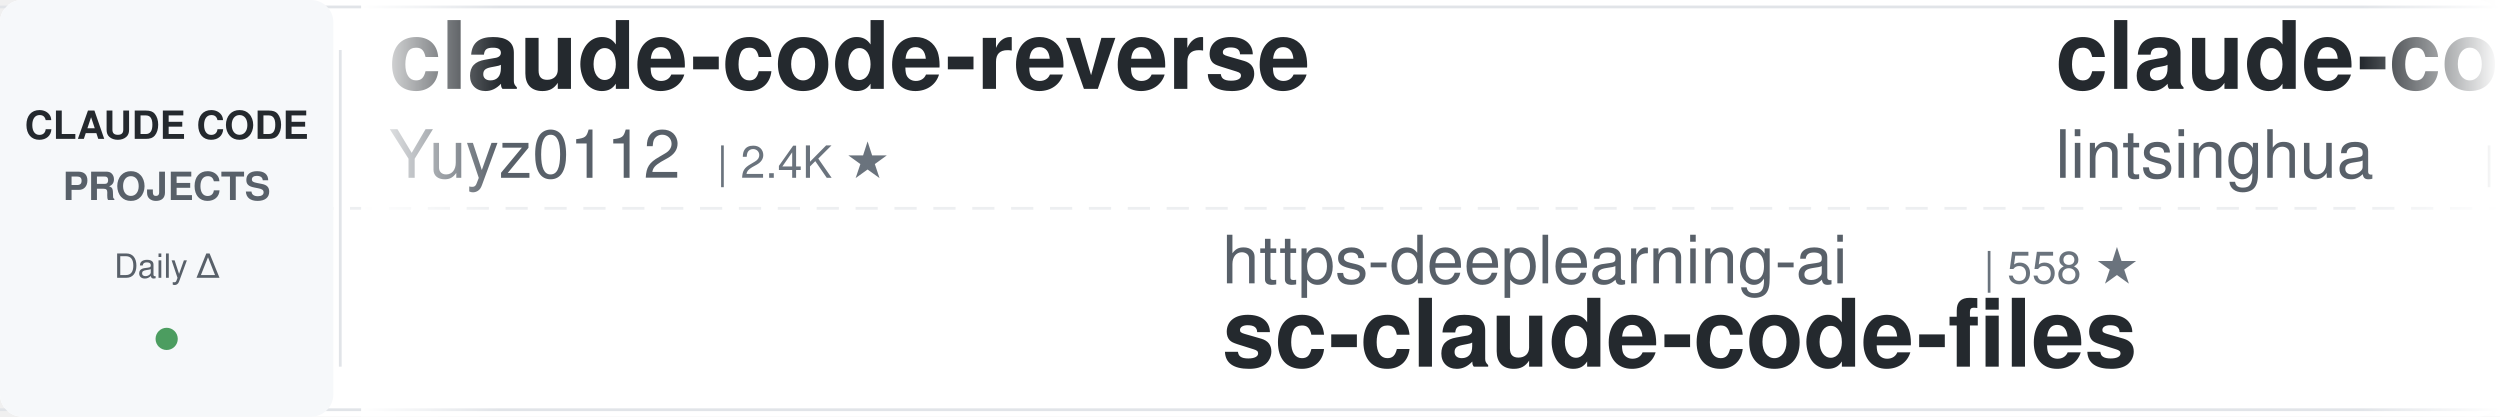
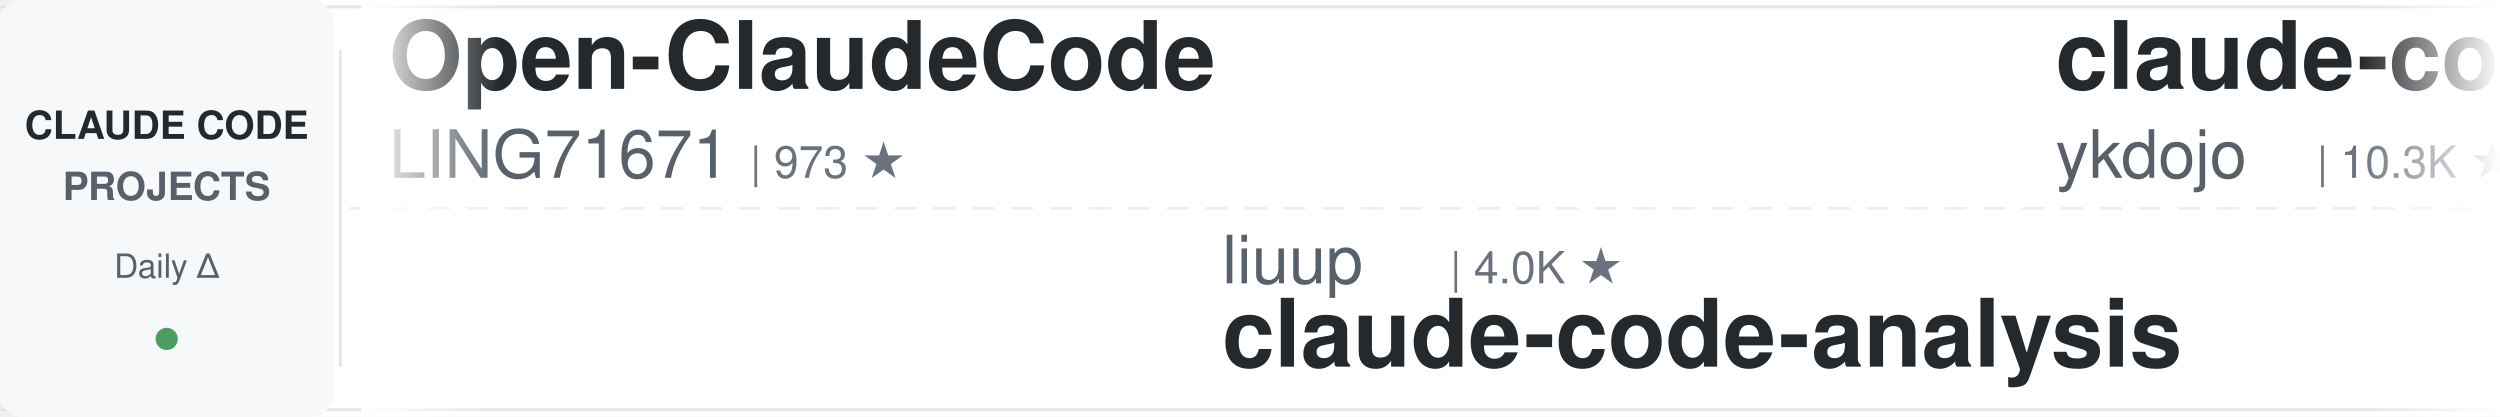
<svg xmlns="http://www.w3.org/2000/svg" width="900" height="150">
  <defs>
    <linearGradient id="leftFade" x1="0%" y1="0%" x2="100%" y2="0%">
      <stop offset="0%" style="stop-color:#ffffff;stop-opacity:1" />
      <stop offset="100%" style="stop-color:#ffffff;stop-opacity:0" />
    </linearGradient>
    <linearGradient id="rightFade" x1="0%" y1="0%" x2="100%" y2="0%">
      <stop offset="0%" style="stop-color:#ffffff;stop-opacity:0" />
      <stop offset="100%" style="stop-color:#ffffff;stop-opacity:1" />
    </linearGradient>
  </defs>
  <rect width="900" height="150" fill="#ffffff" rx="8" />
  <rect x="0" y="2" width="900" height="1" fill="#e1e4e8" />
  <rect x="0" y="147" width="900" height="1" fill="#e1e4e8" />
  <line x1="0" y1="75" x2="900" y2="75" stroke="#e1e4e8" stroke-width="1" stroke-dasharray="8 6" opacity="0.6" />
  <rect x="0" y="0" width="120" height="150" fill="#f6f8fa" rx="8" />
  <text x="60" y="50" font-family="-apple-system, BlinkMacSystemFont, 'Segoe UI', Helvetica, Arial, sans-serif" font-size="14" font-weight="600" fill="#24292e" text-anchor="middle">CLAUDE CODE</text>
  <text x="60" y="72" font-family="-apple-system, BlinkMacSystemFont, 'Segoe UI', Helvetica, Arial, sans-serif" font-size="14" font-weight="600" fill="#586069" text-anchor="middle">PROJECTS</text>
  <text x="60" y="100" font-family="-apple-system, BlinkMacSystemFont, 'Segoe UI', Helvetica, Arial, sans-serif" font-size="12" font-weight="500" fill="#586069" text-anchor="middle">Daily Δ</text>
  <circle cx="60" cy="122" r="4" fill="#22863a" opacity="0.8" />
  <rect x="122" y="18" width="1" height="114" fill="#e1e4e8" />
  <clipPath id="tickerClip">
    <rect x="130" y="0" width="770" height="150" />
  </clipPath>
  <g clip-path="url(#tickerClip)">
    <g id="tickerItems">
      <animateTransform attributeName="transform" attributeType="XML" type="translate" from="0 0" to="-3000 0" dur="54s" repeatCount="indefinite" />
      <g transform="translate(0, 0)">
+         <text x="140" y="32" font-family="-apple-system, BlinkMacSystemFont, 'Segoe UI', Helvetica, Arial, sans-serif" font-size="34" font-weight="600" fill="#24292e">Open-ClaudeCode</text>
+         <text x="140" y="64" font-family="-apple-system, BlinkMacSystemFont, 'Segoe UI', Helvetica, Arial, sans-serif" font-size="24" font-weight="400" fill="#586069">LING71671</text>
+         <text x="270" y="64" font-family="-apple-system, BlinkMacSystemFont, 'Segoe UI', Helvetica, Arial, sans-serif" font-size="16" font-weight="500" fill="#6a737d">| 973 ★</text>
+       </g>
+       <g transform="translate(300, 0)">
+         <text x="140" y="102" font-family="-apple-system, BlinkMacSystemFont, 'Segoe UI', Helvetica, Arial, sans-serif" font-size="24" font-weight="400" fill="#586069">liuup</text>
+         <text x="222" y="102" font-family="-apple-system, BlinkMacSystemFont, 'Segoe UI', Helvetica, Arial, sans-serif" font-size="16" font-weight="500" fill="#6a737d">| 4.0K ★</text>
+         <text x="140" y="132" font-family="-apple-system, BlinkMacSystemFont, 'Segoe UI', Helvetica, Arial, sans-serif" font-size="34" font-weight="600" fill="#24292e">claude-code-analysis</text>
+       </g>
+       <g transform="translate(600, 0)">
+         <text x="140" y="32" font-family="-apple-system, BlinkMacSystemFont, 'Segoe UI', Helvetica, Arial, sans-serif" font-size="34" font-weight="600" fill="#24292e">claude-code-tips</text>
+         <text x="140" y="64" font-family="-apple-system, BlinkMacSystemFont, 'Segoe UI', Helvetica, Arial, sans-serif" font-size="24" font-weight="400" fill="#586069">ykdojo</text>
+         <text x="234" y="64" font-family="-apple-system, BlinkMacSystemFont, 'Segoe UI', Helvetica, Arial, sans-serif" font-size="16" font-weight="500" fill="#6a737d">| 10.3K ★</text>
+       </g>
+       <g transform="translate(900, 0)">
+         <text x="140" y="102" font-family="-apple-system, BlinkMacSystemFont, 'Segoe UI', Helvetica, Arial, sans-serif" font-size="24" font-weight="400" fill="#586069">Piebald-AI</text>
+         <text x="282" y="102" font-family="-apple-system, BlinkMacSystemFont, 'Segoe UI', Helvetica, Arial, sans-serif" font-size="16" font-weight="500" fill="#6a737d">| 13.0K ★</text>
+         <text x="140" y="132" font-family="-apple-system, BlinkMacSystemFont, 'Segoe UI', Helvetica, Arial, sans-serif" font-size="34" font-weight="600" fill="#24292e">claude-code-system-promp...</text>
+       </g>
+       <g transform="translate(1200, 0)">
+         <text x="140" y="32" font-family="-apple-system, BlinkMacSystemFont, 'Segoe UI', Helvetica, Arial, sans-serif" font-size="34" font-weight="600" fill="#24292e">claude-code-settings</text>
+         <text x="140" y="64" font-family="-apple-system, BlinkMacSystemFont, 'Segoe UI', Helvetica, Arial, sans-serif" font-size="24" font-weight="400" fill="#586069">feiskyer</text>
+         <text x="258" y="64" font-family="-apple-system, BlinkMacSystemFont, 'Segoe UI', Helvetica, Arial, sans-serif" font-size="16" font-weight="500" fill="#6a737d">| 1.7K ★</text>
+       </g>
+       <g transform="translate(1500, 0)">
+         <text x="140" y="102" font-family="-apple-system, BlinkMacSystemFont, 'Segoe UI', Helvetica, Arial, sans-serif" font-size="24" font-weight="400" fill="#586069">edmund-io</text>
+         <text x="270" y="102" font-family="-apple-system, BlinkMacSystemFont, 'Segoe UI', Helvetica, Arial, sans-serif" font-size="16" font-weight="500" fill="#6a737d">| 1.5K ★</text>
+         <text x="140" y="132" font-family="-apple-system, BlinkMacSystemFont, 'Segoe UI', Helvetica, Arial, sans-serif" font-size="34" font-weight="600" fill="#24292e">edmunds-claude-code</text>
+       </g>
+       <g transform="translate(1800, 0)">
+         <text x="140" y="32" font-family="-apple-system, BlinkMacSystemFont, 'Segoe UI', Helvetica, Arial, sans-serif" font-size="34" font-weight="600" fill="#24292e">claude-code-harness</text>
+         <text x="140" y="64" font-family="-apple-system, BlinkMacSystemFont, 'Segoe UI', Helvetica, Arial, sans-serif" font-size="24" font-weight="400" fill="#586069">Chachamaru127</text>
+         <text x="318" y="64" font-family="-apple-system, BlinkMacSystemFont, 'Segoe UI', Helvetica, Arial, sans-serif" font-size="16" font-weight="500" fill="#6a737d">| 3.2K ★</text>
+       </g>
+       <g transform="translate(2100, 0)">
+         <text x="140" y="102" font-family="-apple-system, BlinkMacSystemFont, 'Segoe UI', Helvetica, Arial, sans-serif" font-size="24" font-weight="400" fill="#586069">ChrisWiles</text>
+         <text x="282" y="102" font-family="-apple-system, BlinkMacSystemFont, 'Segoe UI', Helvetica, Arial, sans-serif" font-size="16" font-weight="500" fill="#6a737d">| 6.1K ★</text>
+         <text x="140" y="132" font-family="-apple-system, BlinkMacSystemFont, 'Segoe UI', Helvetica, Arial, sans-serif" font-size="34" font-weight="600" fill="#24292e">claude-code-showcase</text>
+       </g>
+       <g transform="translate(2400, 0)">
        <text x="140" y="32" font-family="-apple-system, BlinkMacSystemFont, 'Segoe UI', Helvetica, Arial, sans-serif" font-size="34" font-weight="600" fill="#24292e">claude-code-reverse</text>
        <text x="140" y="64" font-family="-apple-system, BlinkMacSystemFont, 'Segoe UI', Helvetica, Arial, sans-serif" font-size="24" font-weight="400" fill="#586069">Yuyz0112</text>
        <text x="258" y="64" font-family="-apple-system, BlinkMacSystemFont, 'Segoe UI', Helvetica, Arial, sans-serif" font-size="16" font-weight="500" fill="#6a737d">| 2.4K ★</text>
      </g>
-       <g transform="translate(300, 0)">
-         <text x="140" y="102" font-family="-apple-system, BlinkMacSystemFont, 'Segoe UI', Helvetica, Arial, sans-serif" font-size="24" font-weight="400" fill="#586069">https-deeplearning-ai</text>
-         <text x="414" y="102" font-family="-apple-system, BlinkMacSystemFont, 'Segoe UI', Helvetica, Arial, sans-serif" font-size="16" font-weight="500" fill="#6a737d">| 558 ★</text>
-         <text x="140" y="132" font-family="-apple-system, BlinkMacSystemFont, 'Segoe UI', Helvetica, Arial, sans-serif" font-size="34" font-weight="600" fill="#24292e">sc-claude-code-files</text>
-       </g>
-       <g transform="translate(600, 0)">
-         <text x="140" y="32" font-family="-apple-system, BlinkMacSystemFont, 'Segoe UI', Helvetica, Arial, sans-serif" font-size="34" font-weight="600" fill="#24292e">claude-code-book</text>
-         <text x="140" y="64" font-family="-apple-system, BlinkMacSystemFont, 'Segoe UI', Helvetica, Arial, sans-serif" font-size="24" font-weight="400" fill="#586069">lintsinghua</text>
-         <text x="294" y="64" font-family="-apple-system, BlinkMacSystemFont, 'Segoe UI', Helvetica, Arial, sans-serif" font-size="16" font-weight="500" fill="#6a737d">| 4.3K ★</text>
-       </g>
-       <g transform="translate(900, 0)">
-         <text x="140" y="102" font-family="-apple-system, BlinkMacSystemFont, 'Segoe UI', Helvetica, Arial, sans-serif" font-size="24" font-weight="400" fill="#586069">Cranot</text>
-         <text x="234" y="102" font-family="-apple-system, BlinkMacSystemFont, 'Segoe UI', Helvetica, Arial, sans-serif" font-size="16" font-weight="500" fill="#6a737d">| 2.9K ★</text>
-         <text x="140" y="132" font-family="-apple-system, BlinkMacSystemFont, 'Segoe UI', Helvetica, Arial, sans-serif" font-size="34" font-weight="600" fill="#24292e">claude-code-guide</text>
-       </g>
-       <g transform="translate(1200, 0)">
-         <text x="140" y="32" font-family="-apple-system, BlinkMacSystemFont, 'Segoe UI', Helvetica, Arial, sans-serif" font-size="34" font-weight="600" fill="#24292e">claude-coder</text>
-         <text x="140" y="64" font-family="-apple-system, BlinkMacSystemFont, 'Segoe UI', Helvetica, Arial, sans-serif" font-size="24" font-weight="400" fill="#586069">kodu-ai</text>
-         <text x="246" y="64" font-family="-apple-system, BlinkMacSystemFont, 'Segoe UI', Helvetica, Arial, sans-serif" font-size="16" font-weight="500" fill="#6a737d">| 5.2K ★</text>
-       </g>
-       <g transform="translate(1500, 0)">
-         <text x="140" y="102" font-family="-apple-system, BlinkMacSystemFont, 'Segoe UI', Helvetica, Arial, sans-serif" font-size="24" font-weight="400" fill="#586069">daymade</text>
-         <text x="246" y="102" font-family="-apple-system, BlinkMacSystemFont, 'Segoe UI', Helvetica, Arial, sans-serif" font-size="16" font-weight="500" fill="#6a737d">| 1.5K ★</text>
-         <text x="140" y="132" font-family="-apple-system, BlinkMacSystemFont, 'Segoe UI', Helvetica, Arial, sans-serif" font-size="34" font-weight="600" fill="#24292e">claude-code-skills</text>
-       </g>
-       <g transform="translate(1800, 0)">
-         <text x="140" y="32" font-family="-apple-system, BlinkMacSystemFont, 'Segoe UI', Helvetica, Arial, sans-serif" font-size="34" font-weight="600" fill="#24292e">claude-code-hub</text>
-         <text x="140" y="64" font-family="-apple-system, BlinkMacSystemFont, 'Segoe UI', Helvetica, Arial, sans-serif" font-size="24" font-weight="400" fill="#586069">ding113</text>
-         <text x="246" y="64" font-family="-apple-system, BlinkMacSystemFont, 'Segoe UI', Helvetica, Arial, sans-serif" font-size="16" font-weight="500" fill="#6a737d">| 3.4K ★</text>
-       </g>
-       <g transform="translate(2100, 0)">
+       <g transform="translate(2700, 0)">
        <text x="140" y="102" font-family="-apple-system, BlinkMacSystemFont, 'Segoe UI', Helvetica, Arial, sans-serif" font-size="24" font-weight="400" fill="#586069">WorldFlowAI</text>
        <text x="294" y="102" font-family="-apple-system, BlinkMacSystemFont, 'Segoe UI', Helvetica, Arial, sans-serif" font-size="16" font-weight="500" fill="#6a737d">| 5.4K ★</text>
        <text x="140" y="132" font-family="-apple-system, BlinkMacSystemFont, 'Segoe UI', Helvetica, Arial, sans-serif" font-size="34" font-weight="600" fill="#24292e">everything-claude-code</text>
      </g>
-       <g transform="translate(2400, 0)">
-         <text x="140" y="32" font-family="-apple-system, BlinkMacSystemFont, 'Segoe UI', Helvetica, Arial, sans-serif" font-size="34" font-weight="600" fill="#24292e">claude-code-tudou</text>
-         <text x="140" y="64" font-family="-apple-system, BlinkMacSystemFont, 'Segoe UI', Helvetica, Arial, sans-serif" font-size="24" font-weight="400" fill="#586069">AICoderTudou</text>
-         <text x="306" y="64" font-family="-apple-system, BlinkMacSystemFont, 'Segoe UI', Helvetica, Arial, sans-serif" font-size="16" font-weight="500" fill="#6a737d">| 492 ★</text>
-       </g>
-       <g transform="translate(2700, 0)">
-         <text x="140" y="102" font-family="-apple-system, BlinkMacSystemFont, 'Segoe UI', Helvetica, Arial, sans-serif" font-size="24" font-weight="400" fill="#586069">asgeirtj</text>
-         <text x="258" y="102" font-family="-apple-system, BlinkMacSystemFont, 'Segoe UI', Helvetica, Arial, sans-serif" font-size="16" font-weight="500" fill="#6a737d">| 70.2K ★</text>
-         <text x="140" y="132" font-family="-apple-system, BlinkMacSystemFont, 'Segoe UI', Helvetica, Arial, sans-serif" font-size="34" font-weight="600" fill="#24292e">system_prompts_leaks</text>
-       </g>
      <g transform="translate(3000, 0)">
-         <text x="140" y="32" font-family="-apple-system, BlinkMacSystemFont, 'Segoe UI', Helvetica, Arial, sans-serif" font-size="34" font-weight="600" fill="#24292e">claude-code-reverse</text>
-         <text x="140" y="64" font-family="-apple-system, BlinkMacSystemFont, 'Segoe UI', Helvetica, Arial, sans-serif" font-size="24" font-weight="400" fill="#586069">Yuyz0112</text>
-         <text x="258" y="64" font-family="-apple-system, BlinkMacSystemFont, 'Segoe UI', Helvetica, Arial, sans-serif" font-size="16" font-weight="500" fill="#6a737d">| 2.4K ★</text>
+         <text x="140" y="32" font-family="-apple-system, BlinkMacSystemFont, 'Segoe UI', Helvetica, Arial, sans-serif" font-size="34" font-weight="600" fill="#24292e">Open-ClaudeCode</text>
+         <text x="140" y="64" font-family="-apple-system, BlinkMacSystemFont, 'Segoe UI', Helvetica, Arial, sans-serif" font-size="24" font-weight="400" fill="#586069">LING71671</text>
+         <text x="270" y="64" font-family="-apple-system, BlinkMacSystemFont, 'Segoe UI', Helvetica, Arial, sans-serif" font-size="16" font-weight="500" fill="#6a737d">| 973 ★</text>
      </g>
      <g transform="translate(3300, 0)">
-         <text x="140" y="102" font-family="-apple-system, BlinkMacSystemFont, 'Segoe UI', Helvetica, Arial, sans-serif" font-size="24" font-weight="400" fill="#586069">https-deeplearning-ai</text>
-         <text x="414" y="102" font-family="-apple-system, BlinkMacSystemFont, 'Segoe UI', Helvetica, Arial, sans-serif" font-size="16" font-weight="500" fill="#6a737d">| 558 ★</text>
-         <text x="140" y="132" font-family="-apple-system, BlinkMacSystemFont, 'Segoe UI', Helvetica, Arial, sans-serif" font-size="34" font-weight="600" fill="#24292e">sc-claude-code-files</text>
+         <text x="140" y="102" font-family="-apple-system, BlinkMacSystemFont, 'Segoe UI', Helvetica, Arial, sans-serif" font-size="24" font-weight="400" fill="#586069">liuup</text>
+         <text x="222" y="102" font-family="-apple-system, BlinkMacSystemFont, 'Segoe UI', Helvetica, Arial, sans-serif" font-size="16" font-weight="500" fill="#6a737d">| 4.0K ★</text>
+         <text x="140" y="132" font-family="-apple-system, BlinkMacSystemFont, 'Segoe UI', Helvetica, Arial, sans-serif" font-size="34" font-weight="600" fill="#24292e">claude-code-analysis</text>
      </g>
      <g transform="translate(3600, 0)">
-         <text x="140" y="32" font-family="-apple-system, BlinkMacSystemFont, 'Segoe UI', Helvetica, Arial, sans-serif" font-size="34" font-weight="600" fill="#24292e">claude-code-book</text>
-         <text x="140" y="64" font-family="-apple-system, BlinkMacSystemFont, 'Segoe UI', Helvetica, Arial, sans-serif" font-size="24" font-weight="400" fill="#586069">lintsinghua</text>
-         <text x="294" y="64" font-family="-apple-system, BlinkMacSystemFont, 'Segoe UI', Helvetica, Arial, sans-serif" font-size="16" font-weight="500" fill="#6a737d">| 4.3K ★</text>
+         <text x="140" y="32" font-family="-apple-system, BlinkMacSystemFont, 'Segoe UI', Helvetica, Arial, sans-serif" font-size="34" font-weight="600" fill="#24292e">claude-code-tips</text>
+         <text x="140" y="64" font-family="-apple-system, BlinkMacSystemFont, 'Segoe UI', Helvetica, Arial, sans-serif" font-size="24" font-weight="400" fill="#586069">ykdojo</text>
+         <text x="234" y="64" font-family="-apple-system, BlinkMacSystemFont, 'Segoe UI', Helvetica, Arial, sans-serif" font-size="16" font-weight="500" fill="#6a737d">| 10.3K ★</text>
      </g>
      <g transform="translate(3900, 0)">
-         <text x="140" y="102" font-family="-apple-system, BlinkMacSystemFont, 'Segoe UI', Helvetica, Arial, sans-serif" font-size="24" font-weight="400" fill="#586069">Cranot</text>
-         <text x="234" y="102" font-family="-apple-system, BlinkMacSystemFont, 'Segoe UI', Helvetica, Arial, sans-serif" font-size="16" font-weight="500" fill="#6a737d">| 2.9K ★</text>
-         <text x="140" y="132" font-family="-apple-system, BlinkMacSystemFont, 'Segoe UI', Helvetica, Arial, sans-serif" font-size="34" font-weight="600" fill="#24292e">claude-code-guide</text>
+         <text x="140" y="102" font-family="-apple-system, BlinkMacSystemFont, 'Segoe UI', Helvetica, Arial, sans-serif" font-size="24" font-weight="400" fill="#586069">Piebald-AI</text>
+         <text x="282" y="102" font-family="-apple-system, BlinkMacSystemFont, 'Segoe UI', Helvetica, Arial, sans-serif" font-size="16" font-weight="500" fill="#6a737d">| 13.0K ★</text>
+         <text x="140" y="132" font-family="-apple-system, BlinkMacSystemFont, 'Segoe UI', Helvetica, Arial, sans-serif" font-size="34" font-weight="600" fill="#24292e">claude-code-system-promp...</text>
      </g>
    </g>
  </g>
  <rect x="130" y="0" width="50" height="150" fill="url(#leftFade)" />
  <rect x="850" y="0" width="50" height="150" fill="url(#rightFade)" />
</svg>
